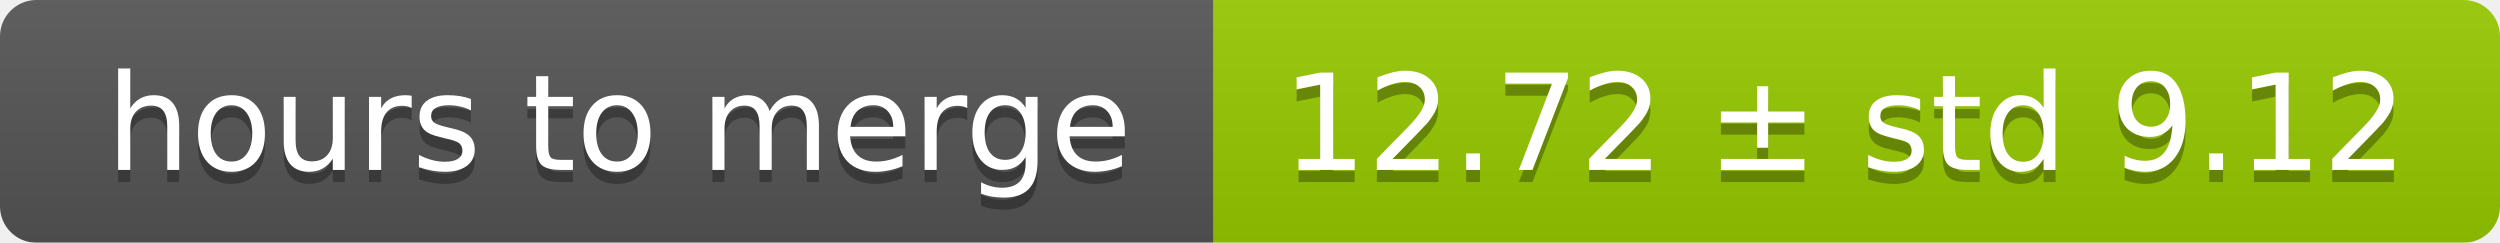
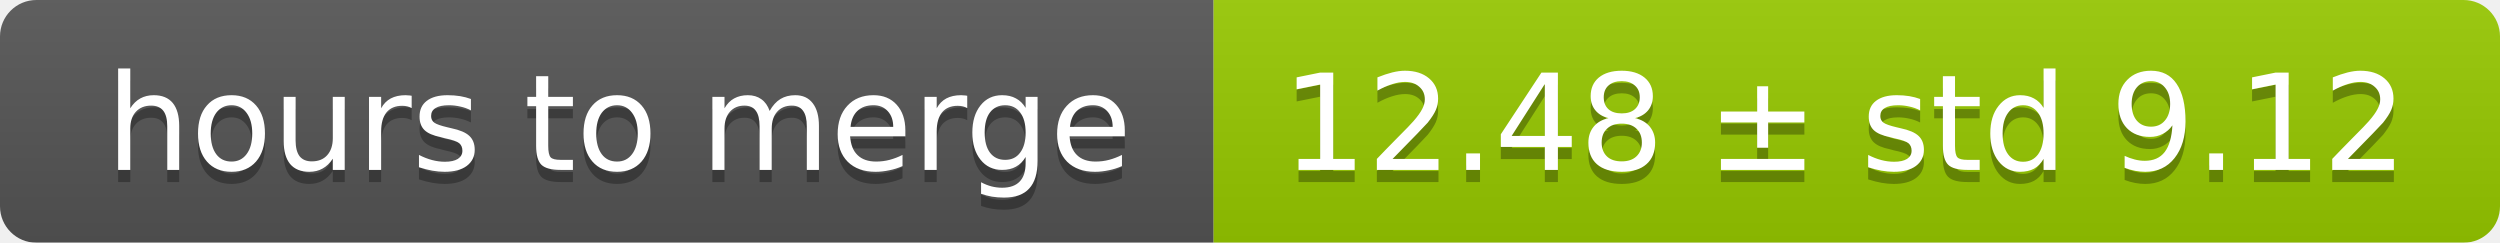
<svg xmlns="http://www.w3.org/2000/svg" width="206" height="20">
  <linearGradient id="smooth" x2="0" y2="100%">
    <stop offset="0" stop-color="#bbb" stop-opacity=".1" />
    <stop offset="1" stop-opacity=".1" />
  </linearGradient>
  <mask id="round">
    <rect width="206" height="20" rx="3" fill="#fff" />
  </mask>
  <g mask="url(#round)">
    <rect width="100" height="20" fill="#555" />
    <rect x="100" width="106" height="20" fill="#97ca00" />
    <rect width="206" height="20" fill="url(#smooth)" />
  </g>
  <g fill="#fff" text-anchor="middle" font-family="DejaVu Sans,Verdana,Geneva,sans-serif" font-size="11">
    <text x="51" y="15" fill="#010101" fill-opacity=".3">hours to merge</text>
    <text x="51" y="14">hours to merge</text>
-     <text x="152" y="15" fill="#010101" fill-opacity=".3">12.72 ± std 9.12</text>
-     <text x="152" y="14">12.72 ± std 9.12</text>
+     <text x="152" y="15" fill="#010101" fill-opacity=".3">12.48 ± std 9.12</text>
+     <text x="152" y="14">12.48 ± std 9.12</text>
  </g>
</svg>
